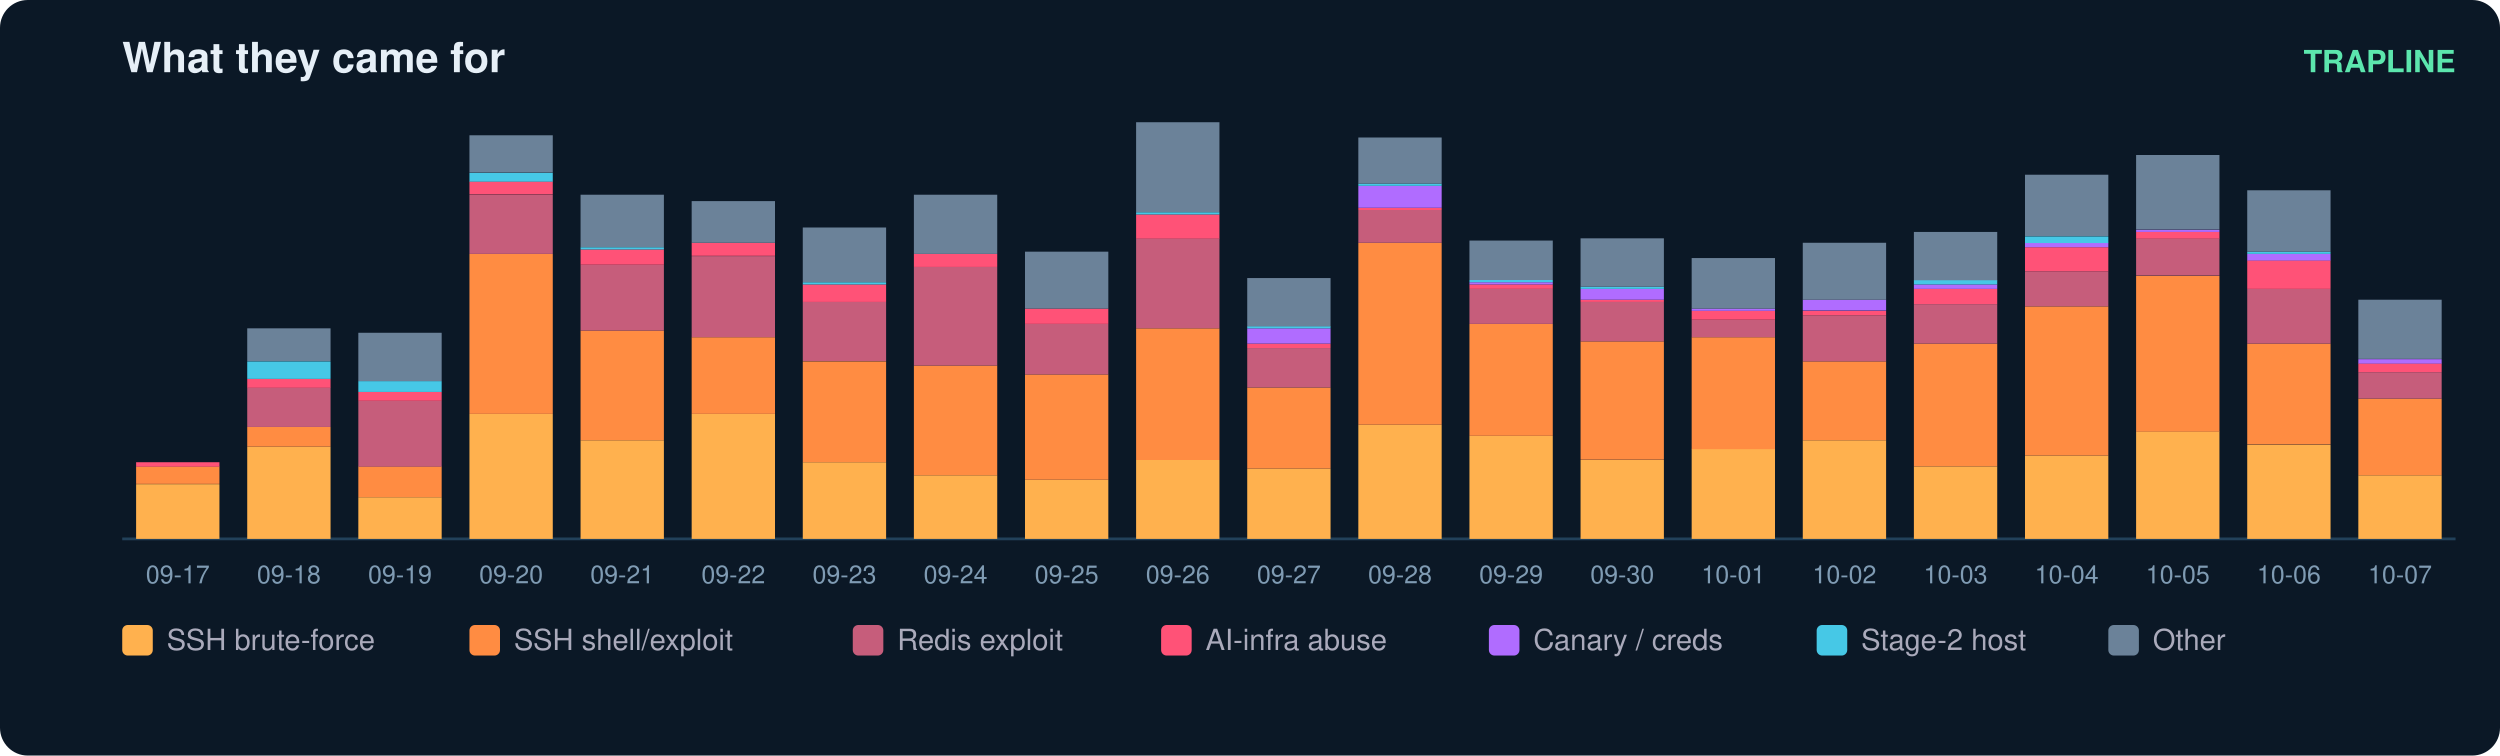
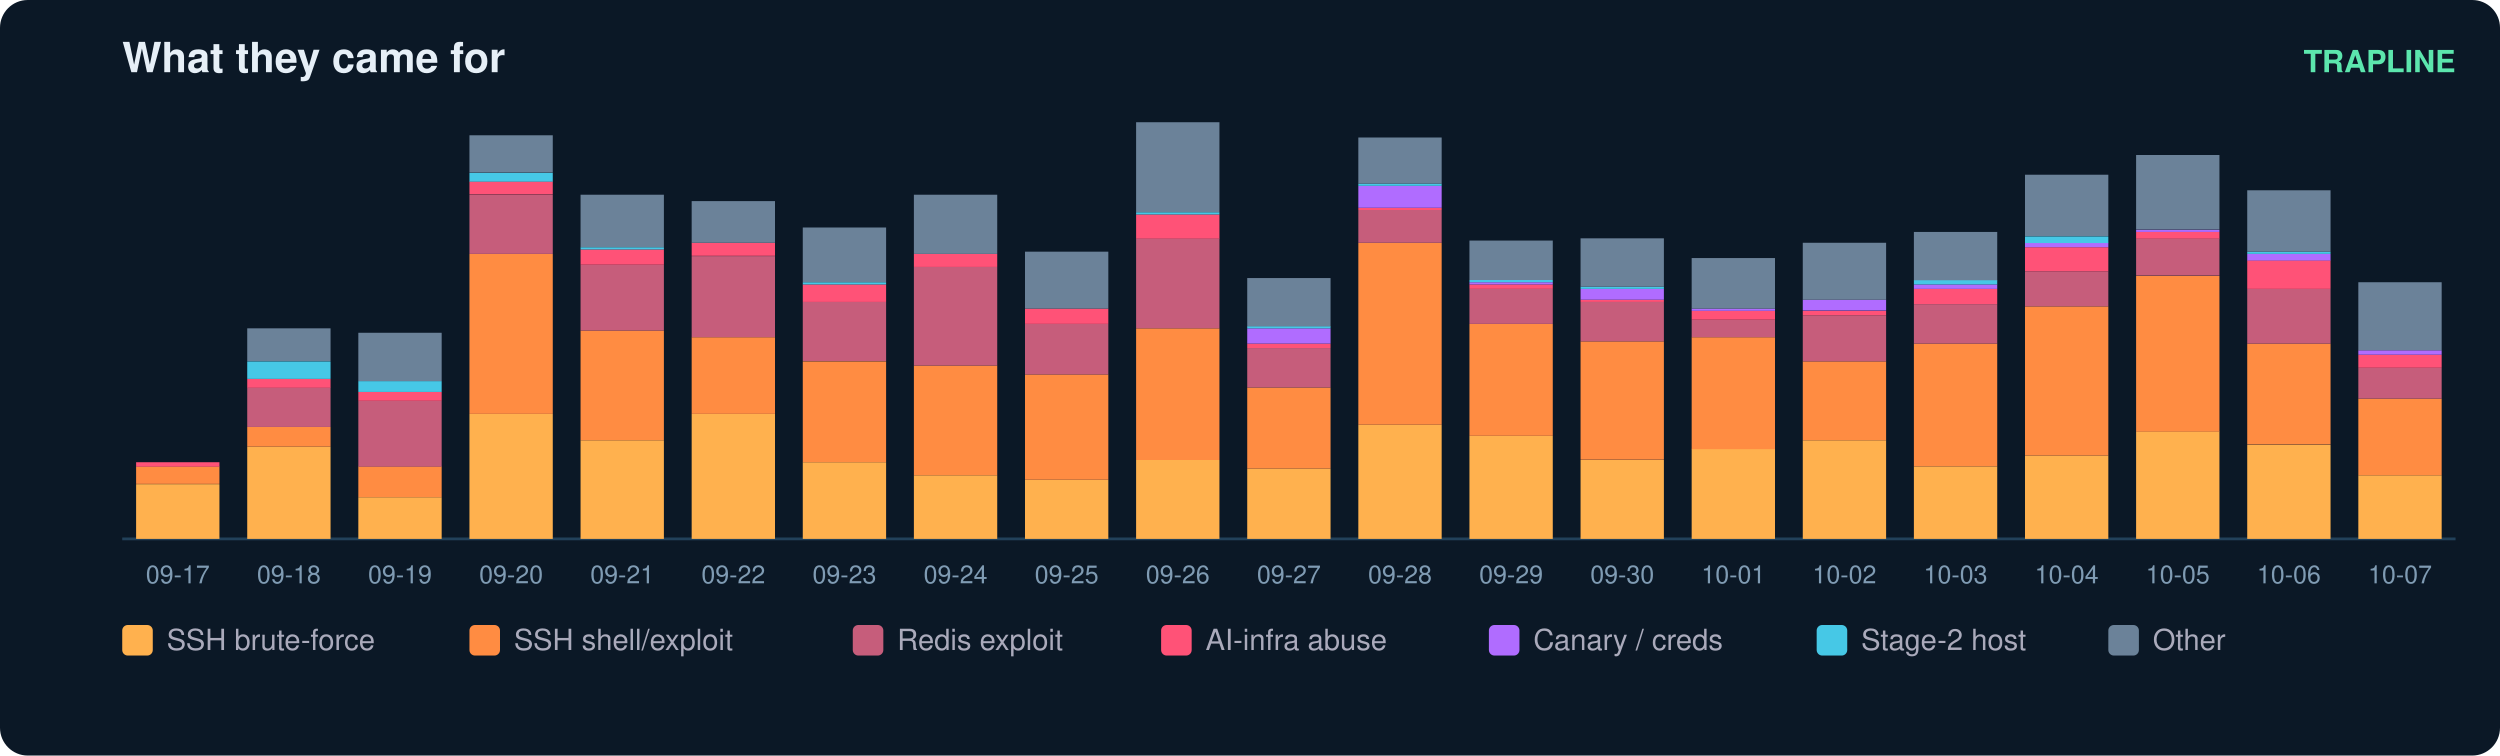
<svg xmlns="http://www.w3.org/2000/svg" width="900" height="272" viewBox="0 0 900 272" font-family="ui-sans-serif,Segoe UI,Helvetica,Arial">
  <rect width="900" height="272" rx="10" fill="#0b1826" />
  <text x="44" y="26" fill="#e6eff7" font-size="15" font-weight="700">What they came for</text>
  <text x="884" y="26" fill="#5ce6ad" font-size="11" text-anchor="end" font-weight="600">TRAPLINE</text>
  <line x1="44" y1="194" x2="884" y2="194" stroke="#22415a" />
  <rect x="49" y="174.3" width="30" height="19.7" fill="#ffb14e" />
  <rect x="49" y="167.9" width="30" height="6.3" fill="#ff8c42" />
  <rect x="49" y="166.4" width="30" height="1.6" fill="#ff5277" />
  <text x="64.0" y="210.0" fill="#7f9bb3" font-size="9" text-anchor="middle">09-17</text>
  <rect x="89" y="160.8" width="30" height="33.2" fill="#ffb14e" />
  <rect x="89" y="153.7" width="30" height="7.1" fill="#ff8c42" />
  <rect x="89" y="139.5" width="30" height="14.2" fill="#c65d7b" />
  <rect x="89" y="136.4" width="30" height="3.2" fill="#ff5277" />
  <rect x="89" y="130.1" width="30" height="6.3" fill="#46c8e6" />
  <rect x="89" y="118.2" width="30" height="11.8" fill="#6b8299" />
  <text x="104.0" y="210.0" fill="#7f9bb3" font-size="9" text-anchor="middle">09-18</text>
  <rect x="129" y="179.0" width="30" height="15.0" fill="#ffb14e" />
  <rect x="129" y="167.9" width="30" height="11.1" fill="#ff8c42" />
  <rect x="129" y="144.3" width="30" height="23.7" fill="#c65d7b" />
  <rect x="129" y="141.1" width="30" height="3.2" fill="#ff5277" />
  <rect x="129" y="137.2" width="30" height="3.9" fill="#46c8e6" />
  <rect x="129" y="119.8" width="30" height="17.4" fill="#6b8299" />
  <text x="144.0" y="210.0" fill="#7f9bb3" font-size="9" text-anchor="middle">09-19</text>
  <rect x="169" y="149.0" width="30" height="45.0" fill="#ffb14e" />
  <rect x="169" y="91.4" width="30" height="57.6" fill="#ff8c42" />
  <rect x="169" y="70.1" width="30" height="21.3" fill="#c65d7b" />
  <rect x="169" y="65.3" width="30" height="4.7" fill="#ff5277" />
  <rect x="169" y="62.2" width="30" height="3.2" fill="#46c8e6" />
  <rect x="169" y="48.7" width="30" height="13.4" fill="#6b8299" />
  <text x="184.0" y="210.0" fill="#7f9bb3" font-size="9" text-anchor="middle">09-20</text>
  <rect x="209" y="158.5" width="30" height="35.5" fill="#ffb14e" />
  <rect x="209" y="119.0" width="30" height="39.5" fill="#ff8c42" />
  <rect x="209" y="95.3" width="30" height="23.7" fill="#c65d7b" />
  <rect x="209" y="89.8" width="30" height="5.5" fill="#ff5277" />
  <rect x="209" y="89.0" width="30" height="0.8" fill="#46c8e6" />
  <rect x="209" y="70.1" width="30" height="18.9" fill="#6b8299" />
  <text x="224.0" y="210.0" fill="#7f9bb3" font-size="9" text-anchor="middle">09-21</text>
  <rect x="249" y="149.0" width="30" height="45.0" fill="#ffb14e" />
  <rect x="249" y="121.4" width="30" height="27.6" fill="#ff8c42" />
  <rect x="249" y="92.2" width="30" height="29.2" fill="#c65d7b" />
  <rect x="249" y="87.4" width="30" height="4.7" fill="#ff5277" />
  <rect x="249" y="72.4" width="30" height="15.0" fill="#6b8299" />
  <text x="264.0" y="210.0" fill="#7f9bb3" font-size="9" text-anchor="middle">09-22</text>
  <rect x="289" y="166.4" width="30" height="27.6" fill="#ffb14e" />
  <rect x="289" y="130.1" width="30" height="36.3" fill="#ff8c42" />
  <rect x="289" y="108.7" width="30" height="21.3" fill="#c65d7b" />
  <rect x="289" y="102.4" width="30" height="6.3" fill="#ff5277" />
  <rect x="289" y="101.6" width="30" height="0.8" fill="#46c8e6" />
  <rect x="289" y="81.9" width="30" height="19.7" fill="#6b8299" />
  <text x="304.0" y="210.0" fill="#7f9bb3" font-size="9" text-anchor="middle">09-23</text>
  <rect x="329" y="171.1" width="30" height="22.9" fill="#ffb14e" />
  <rect x="329" y="131.6" width="30" height="39.5" fill="#ff8c42" />
  <rect x="329" y="96.1" width="30" height="35.5" fill="#c65d7b" />
  <rect x="329" y="91.4" width="30" height="4.7" fill="#ff5277" />
  <rect x="329" y="70.1" width="30" height="21.3" fill="#6b8299" />
  <text x="344.0" y="210.0" fill="#7f9bb3" font-size="9" text-anchor="middle">09-24</text>
  <rect x="369" y="172.7" width="30" height="21.3" fill="#ffb14e" />
  <rect x="369" y="134.8" width="30" height="37.9" fill="#ff8c42" />
  <rect x="369" y="116.6" width="30" height="18.2" fill="#c65d7b" />
  <rect x="369" y="111.1" width="30" height="5.5" fill="#ff5277" />
  <rect x="369" y="90.6" width="30" height="20.5" fill="#6b8299" />
  <text x="384.0" y="210.0" fill="#7f9bb3" font-size="9" text-anchor="middle">09-25</text>
  <rect x="409" y="165.6" width="30" height="28.4" fill="#ffb14e" />
  <rect x="409" y="118.2" width="30" height="47.4" fill="#ff8c42" />
  <rect x="409" y="85.8" width="30" height="32.4" fill="#c65d7b" />
  <rect x="409" y="77.2" width="30" height="8.7" fill="#ff5277" />
  <rect x="409" y="76.4" width="30" height="0.8" fill="#46c8e6" />
  <rect x="409" y="44.0" width="30" height="32.4" fill="#6b8299" />
  <text x="424.0" y="210.0" fill="#7f9bb3" font-size="9" text-anchor="middle">09-26</text>
  <rect x="449" y="168.7" width="30" height="25.3" fill="#ffb14e" />
  <rect x="449" y="139.5" width="30" height="29.2" fill="#ff8c42" />
  <rect x="449" y="125.3" width="30" height="14.2" fill="#c65d7b" />
  <rect x="449" y="123.7" width="30" height="1.6" fill="#ff5277" />
  <rect x="449" y="118.2" width="30" height="5.5" fill="#b06cff" />
  <rect x="449" y="117.4" width="30" height="0.8" fill="#46c8e6" />
  <rect x="449" y="100.1" width="30" height="17.4" fill="#6b8299" />
  <text x="464.0" y="210.0" fill="#7f9bb3" font-size="9" text-anchor="middle">09-27</text>
  <rect x="489" y="152.9" width="30" height="41.1" fill="#ffb14e" />
  <rect x="489" y="87.4" width="30" height="65.5" fill="#ff8c42" />
  <rect x="489" y="75.6" width="30" height="11.8" fill="#c65d7b" />
  <rect x="489" y="74.8" width="30" height="0.8" fill="#ff5277" />
  <rect x="489" y="66.9" width="30" height="7.9" fill="#b06cff" />
  <rect x="489" y="66.1" width="30" height="0.8" fill="#46c8e6" />
  <rect x="489" y="49.5" width="30" height="16.6" fill="#6b8299" />
  <text x="504.0" y="210.0" fill="#7f9bb3" font-size="9" text-anchor="middle">09-28</text>
  <rect x="529" y="156.9" width="30" height="37.1" fill="#ffb14e" />
  <rect x="529" y="116.6" width="30" height="40.3" fill="#ff8c42" />
  <rect x="529" y="104.0" width="30" height="12.6" fill="#c65d7b" />
  <rect x="529" y="102.4" width="30" height="1.6" fill="#ff5277" />
  <rect x="529" y="101.6" width="30" height="0.8" fill="#b06cff" />
  <rect x="529" y="100.8" width="30" height="0.8" fill="#46c8e6" />
  <rect x="529" y="86.6" width="30" height="14.2" fill="#6b8299" />
  <text x="544.0" y="210.0" fill="#7f9bb3" font-size="9" text-anchor="middle">09-29</text>
  <rect x="569" y="165.6" width="30" height="28.4" fill="#ffb14e" />
  <rect x="569" y="122.9" width="30" height="42.6" fill="#ff8c42" />
  <rect x="569" y="108.7" width="30" height="14.2" fill="#c65d7b" />
  <rect x="569" y="107.9" width="30" height="0.8" fill="#ff5277" />
  <rect x="569" y="104.0" width="30" height="3.9" fill="#b06cff" />
  <rect x="569" y="103.2" width="30" height="0.8" fill="#46c8e6" />
  <rect x="569" y="85.8" width="30" height="17.4" fill="#6b8299" />
  <text x="584.0" y="210.0" fill="#7f9bb3" font-size="9" text-anchor="middle">09-30</text>
  <rect x="609" y="161.6" width="30" height="32.4" fill="#ffb14e" />
  <rect x="609" y="121.4" width="30" height="40.3" fill="#ff8c42" />
  <rect x="609" y="115.1" width="30" height="6.3" fill="#c65d7b" />
  <rect x="609" y="111.9" width="30" height="3.2" fill="#ff5277" />
  <rect x="609" y="111.1" width="30" height="0.8" fill="#b06cff" />
  <rect x="609" y="92.9" width="30" height="18.2" fill="#6b8299" />
  <text x="624.0" y="210.0" fill="#7f9bb3" font-size="9" text-anchor="middle">10-01</text>
  <rect x="649" y="158.5" width="30" height="35.5" fill="#ffb14e" />
  <rect x="649" y="130.1" width="30" height="28.4" fill="#ff8c42" />
  <rect x="649" y="113.5" width="30" height="16.6" fill="#c65d7b" />
  <rect x="649" y="111.9" width="30" height="1.6" fill="#ff5277" />
  <rect x="649" y="107.9" width="30" height="3.9" fill="#b06cff" />
  <rect x="649" y="87.4" width="30" height="20.5" fill="#6b8299" />
  <text x="664.0" y="210.0" fill="#7f9bb3" font-size="9" text-anchor="middle">10-02</text>
  <rect x="689" y="167.9" width="30" height="26.1" fill="#ffb14e" />
  <rect x="689" y="123.7" width="30" height="44.2" fill="#ff8c42" />
  <rect x="689" y="109.5" width="30" height="14.2" fill="#c65d7b" />
  <rect x="689" y="104.0" width="30" height="5.5" fill="#ff5277" />
  <rect x="689" y="102.4" width="30" height="1.6" fill="#b06cff" />
  <rect x="689" y="100.8" width="30" height="1.6" fill="#46c8e6" />
  <rect x="689" y="83.5" width="30" height="17.4" fill="#6b8299" />
  <text x="704.0" y="210.0" fill="#7f9bb3" font-size="9" text-anchor="middle">10-03</text>
  <rect x="729" y="164.0" width="30" height="30.0" fill="#ffb14e" />
  <rect x="729" y="110.3" width="30" height="53.7" fill="#ff8c42" />
  <rect x="729" y="97.7" width="30" height="12.6" fill="#c65d7b" />
  <rect x="729" y="89.0" width="30" height="8.7" fill="#ff5277" />
  <rect x="729" y="87.4" width="30" height="1.6" fill="#b06cff" />
  <rect x="729" y="85.1" width="30" height="2.4" fill="#46c8e6" />
  <rect x="729" y="62.9" width="30" height="22.1" fill="#6b8299" />
  <text x="744.0" y="210.0" fill="#7f9bb3" font-size="9" text-anchor="middle">10-04</text>
  <rect x="769" y="155.3" width="30" height="38.7" fill="#ffb14e" />
  <rect x="769" y="99.3" width="30" height="56.1" fill="#ff8c42" />
  <rect x="769" y="85.8" width="30" height="13.4" fill="#c65d7b" />
  <rect x="769" y="83.5" width="30" height="2.4" fill="#ff5277" />
  <rect x="769" y="82.7" width="30" height="0.8" fill="#b06cff" />
  <rect x="769" y="55.8" width="30" height="26.8" fill="#6b8299" />
  <text x="784.0" y="210.0" fill="#7f9bb3" font-size="9" text-anchor="middle">10-05</text>
  <rect x="809" y="160.1" width="30" height="33.9" fill="#ffb14e" />
  <rect x="809" y="123.7" width="30" height="36.3" fill="#ff8c42" />
  <rect x="809" y="104.0" width="30" height="19.7" fill="#c65d7b" />
  <rect x="809" y="93.7" width="30" height="10.3" fill="#ff5277" />
  <rect x="809" y="91.4" width="30" height="2.4" fill="#b06cff" />
  <rect x="809" y="90.6" width="30" height="0.8" fill="#46c8e6" />
  <rect x="809" y="68.5" width="30" height="22.1" fill="#6b8299" />
  <text x="824.0" y="210.0" fill="#7f9bb3" font-size="9" text-anchor="middle">10-06</text>
  <rect x="849" y="171.1" width="30" height="22.9" fill="#ffb14e" />
  <rect x="849" y="143.5" width="30" height="27.6" fill="#ff8c42" />
-   <rect x="849" y="134.0" width="30" height="9.5" fill="#c65d7b" />
-   <rect x="849" y="130.8" width="30" height="3.2" fill="#ff5277" />
-   <rect x="849" y="129.3" width="30" height="1.6" fill="#b06cff" />
-   <rect x="849" y="107.9" width="30" height="21.3" fill="#6b8299" />
+   <rect x="849" y="132.4" width="30" height="11.1" fill="#c65d7b" />
+   <rect x="849" y="127.7" width="30" height="4.7" fill="#ff5277" />
+   <rect x="849" y="126.1" width="30" height="1.6" fill="#b06cff" />
+   <rect x="849" y="101.6" width="30" height="24.5" fill="#6b8299" />
  <text x="864.0" y="210.0" fill="#7f9bb3" font-size="9" text-anchor="middle">10-07</text>
  <rect x="44" y="225" width="11" height="11" rx="2" fill="#ffb14e" />
  <text x="60" y="234" fill="#aab" font-size="10.5">SSH brute-force</text>
  <rect x="169" y="225" width="11" height="11" rx="2" fill="#ff8c42" />
  <text x="185" y="234" fill="#aab" font-size="10.5">SSH shell/exploit</text>
  <rect x="307" y="225" width="11" height="11" rx="2" fill="#c65d7b" />
  <text x="323" y="234" fill="#aab" font-size="10.5">Redis exploit</text>
  <rect x="418" y="225" width="11" height="11" rx="2" fill="#ff5277" />
  <text x="434" y="234" fill="#aab" font-size="10.5">AI-infra abuse</text>
  <rect x="536" y="225" width="11" height="11" rx="2" fill="#b06cff" />
  <text x="552" y="234" fill="#aab" font-size="10.5">Canary / creds</text>
  <rect x="654" y="225" width="11" height="11" rx="2" fill="#46c8e6" />
  <text x="670" y="234" fill="#aab" font-size="10.5">Stage-2 host</text>
  <rect x="759" y="225" width="11" height="11" rx="2" fill="#6b8299" />
  <text x="775" y="234" fill="#aab" font-size="10.5">Other</text>
</svg>
